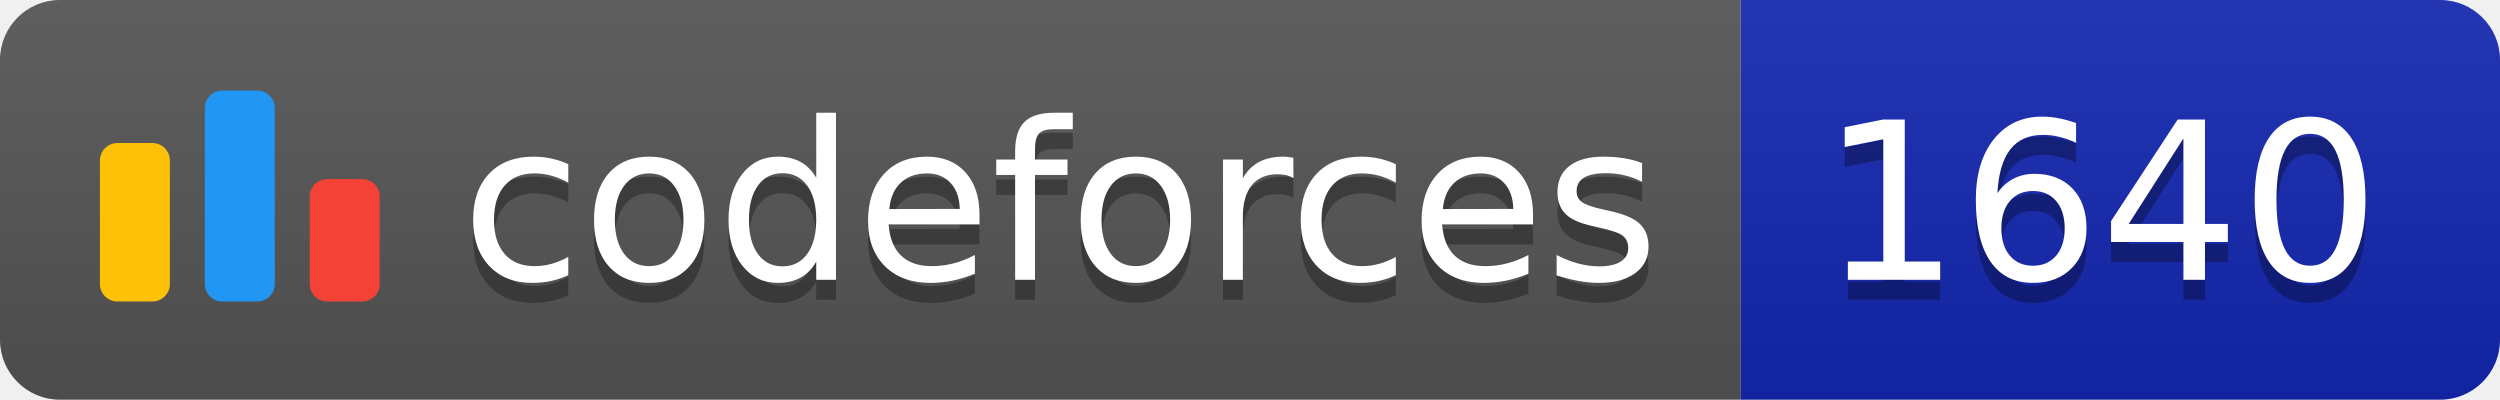
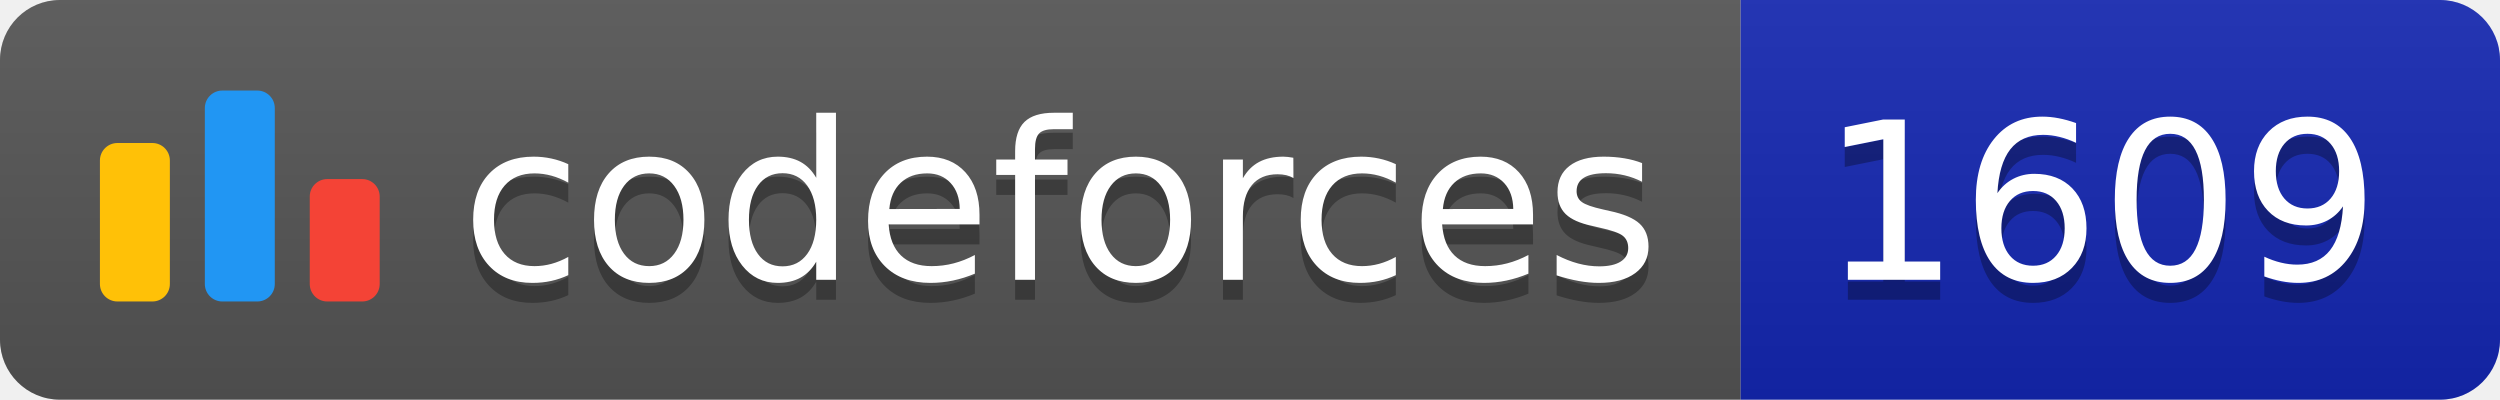
<svg xmlns="http://www.w3.org/2000/svg" width="125.1" height="20">
  <linearGradient id="smooth" x2="0" y2="100%">
    <stop offset="0" stop-color="#bbb" stop-opacity=".1" />
    <stop offset="1" stop-opacity=".1" />
  </linearGradient>
  <clipPath id="round">
    <rect width="125.1" height="20" rx="3" fill="#fff" />
  </clipPath>
  <g clip-path="url(#round)">
    <rect width="87.1" height="20" fill="#555" />
    <rect x="87.1" width="38.0" height="20" fill="#1427B2" />
    <rect width="125.1" height="20" fill="url(#smooth)" />
  </g>
  <g fill="#fff" text-anchor="middle" font-family="DejaVu Sans,Verdana,Geneva,sans-serif" font-size="110">
    <svg x="5" y="3" class="logo" width="14" height="14" viewBox="0 0 32 25" fill="none">
      <rect y="6" width="8" height="18.125" rx="2" fill="#FFC107" />
      <rect x="24" y="10.125" width="8" height="14" rx="2" fill="#F44336" />
      <rect x="12" width="8" height="24.125" rx="2" fill="#2196F3" />
    </svg>
    <text x="530.5" y="150" fill="#010101" fill-opacity=".3" transform="scale(0.1)" textLength="601.0" lengthAdjust="spacing">codeforces
        </text>
    <text x="530.5" y="140" transform="scale(0.1)" textLength="601.0" lengthAdjust="spacing">codeforces</text>
-     <text x="1051.0" y="150" fill="#010101" fill-opacity=".3" transform="scale(0.1)" textLength="280.0" lengthAdjust="spacing">1640
+     <text x="1051.0" y="150" fill="#010101" fill-opacity=".3" transform="scale(0.1)" textLength="280.0" lengthAdjust="spacing">1609
        </text>
-     <text x="1051.0" y="140" transform="scale(0.1)" textLength="280.0" lengthAdjust="spacing">1640</text>
+     <text x="1051.0" y="140" transform="scale(0.1)" textLength="280.0" lengthAdjust="spacing">1609</text>
  </g>
</svg>
